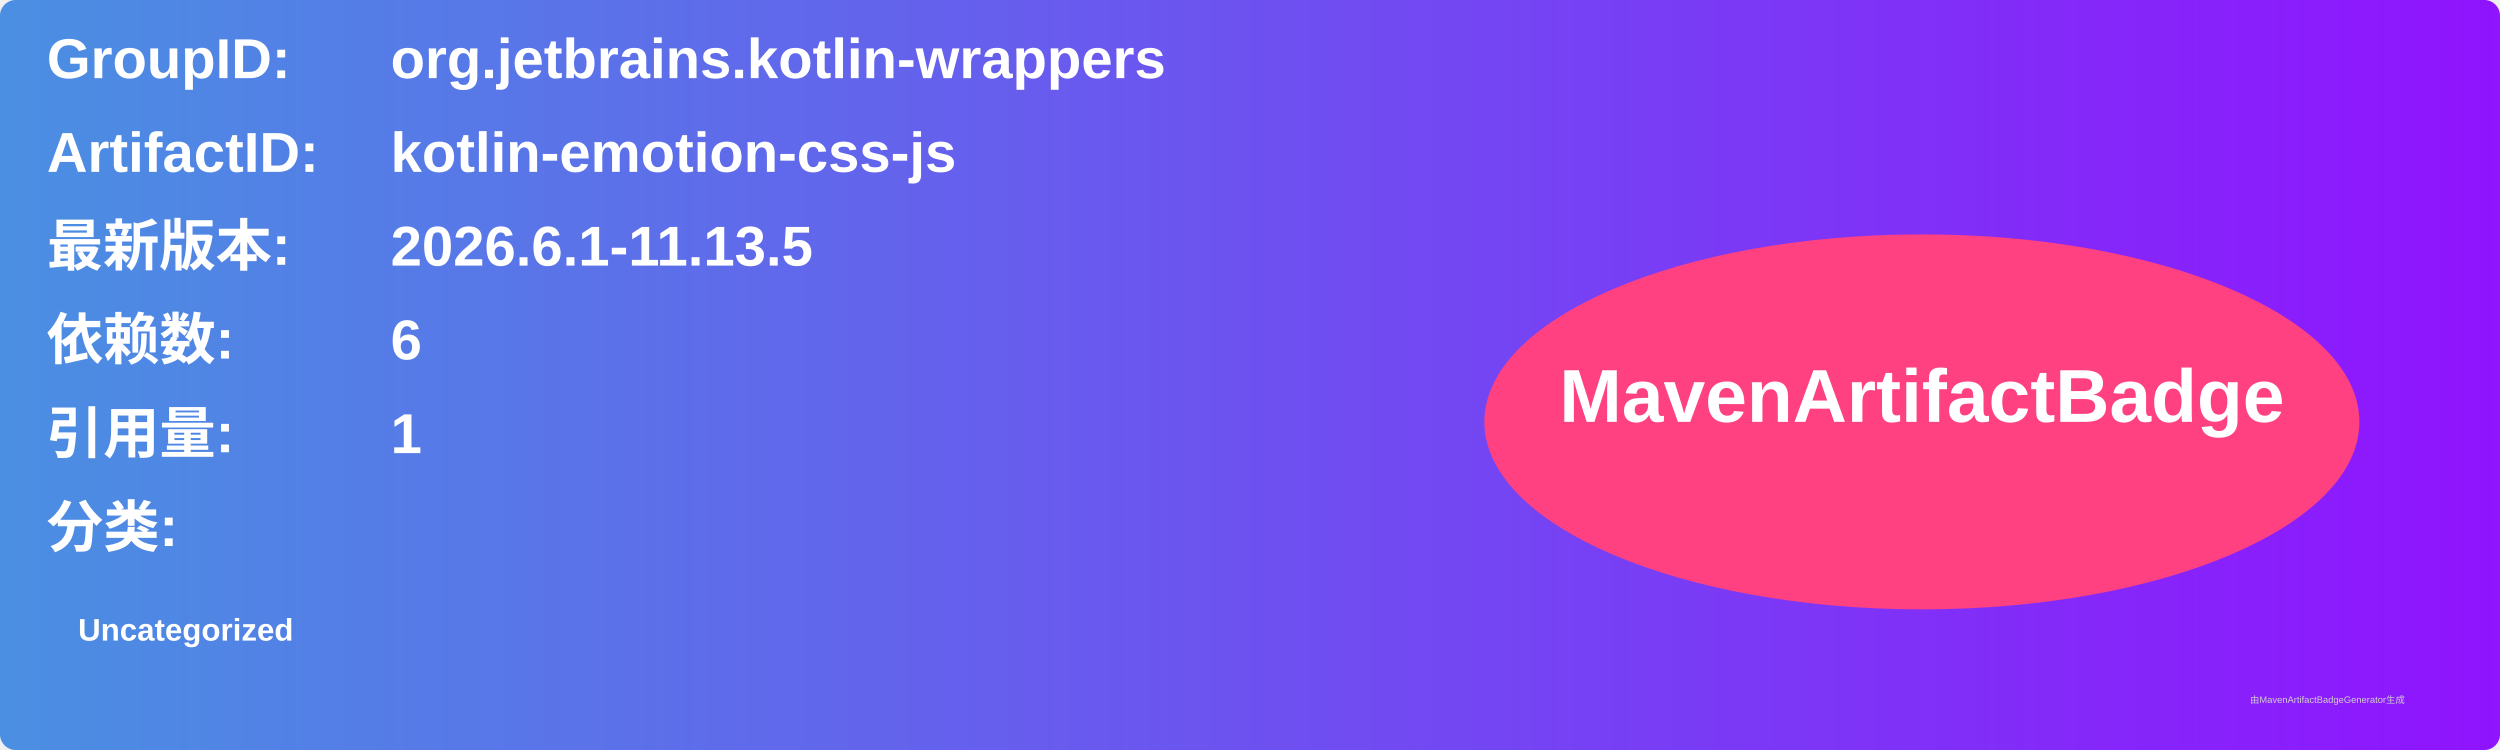
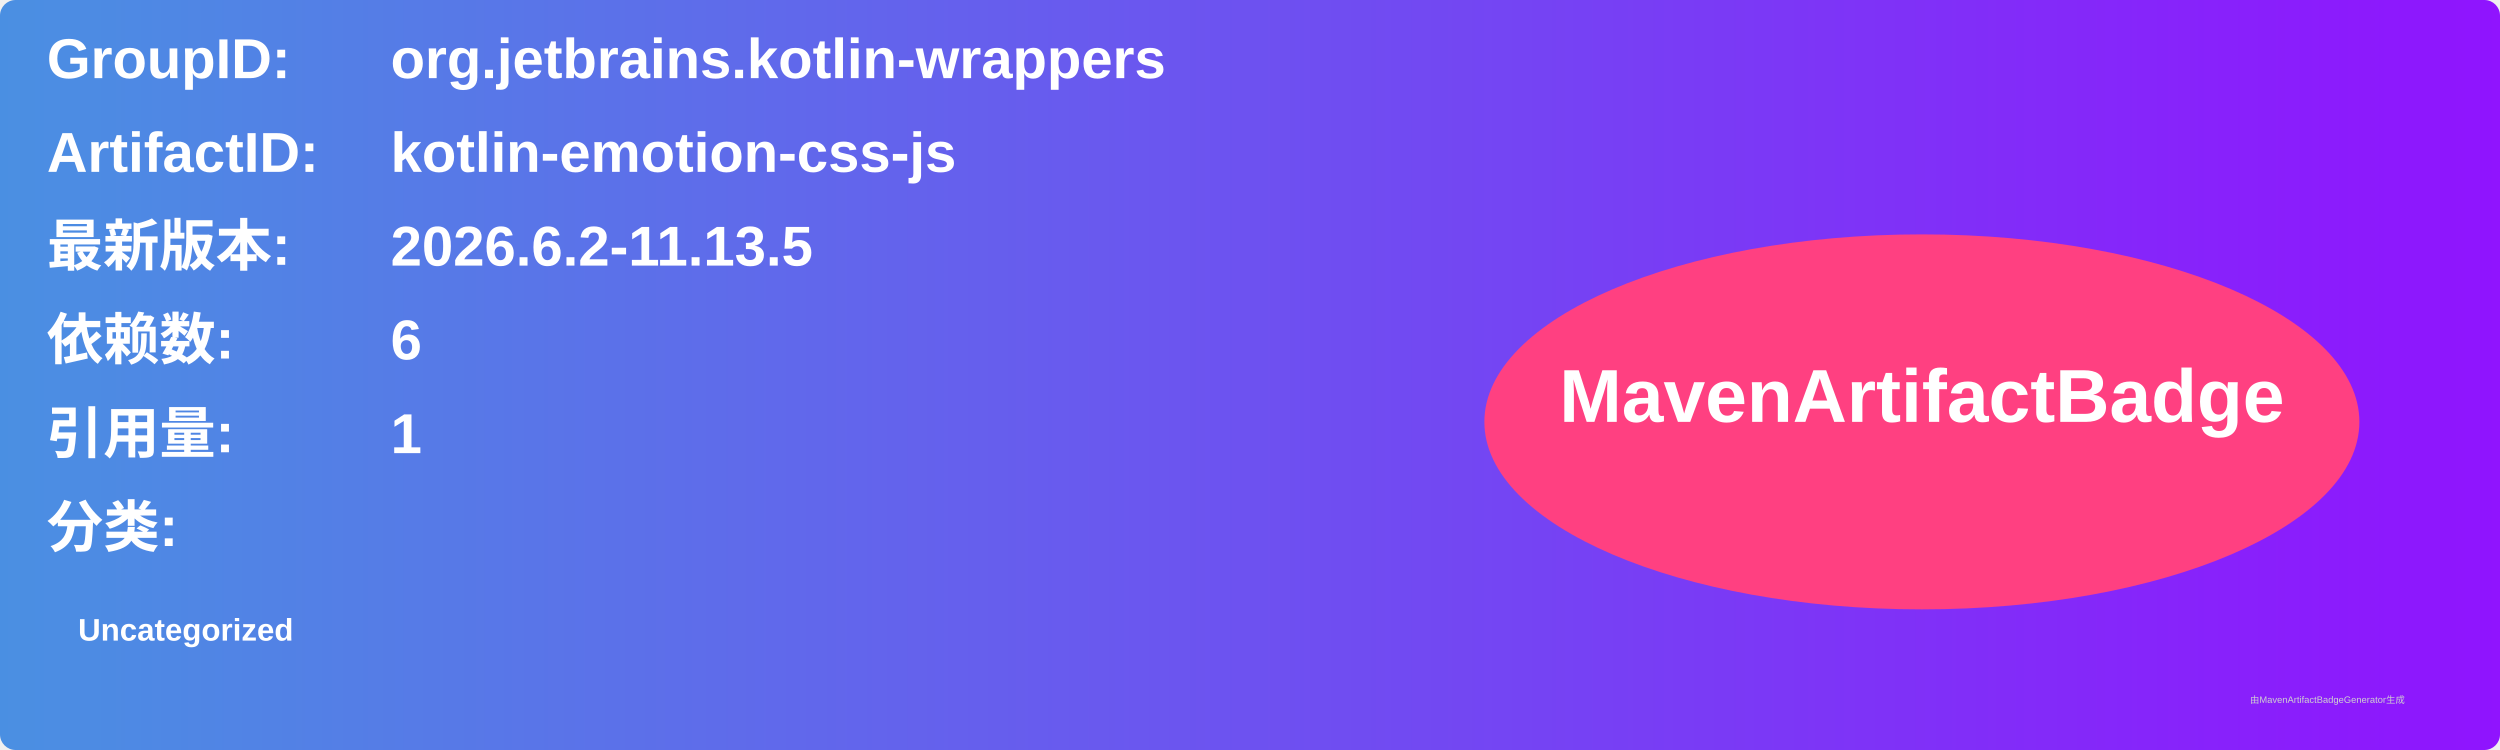
<svg xmlns="http://www.w3.org/2000/svg" width="800" height="240" viewBox="0 0 800 240">
  <linearGradient id="grad" x1="0%" y1="0%" x2="100%" y2="0%">
    <stop offset="0%" stop-color="#4a90e2" />
    <stop offset="100%" stop-color="#9013fe" />
  </linearGradient>
  <rect width="100%" height="100%" rx="5" ry="5" fill="url(#grad)" />
  <g transform="translate(15, 15)">
    <text x="0" y="10" font-family="Arial" font-size="18" fill="white" font-weight="bold" width="260">GroupID:</text>
    <text x="110" y="10" font-family="Arial" font-size="18" fill="white" font-weight="bold" width="460">org.jetbrains.kotlin-wrappers</text>
    <text x="0" y="40" font-family="Arial" font-size="18" fill="white" font-weight="bold" width="260">ArtifactID:</text>
    <text x="110" y="40" font-family="Arial" font-size="18" fill="white" font-weight="bold" width="460">kotlin-emotion-css-js</text>
    <text x="0" y="70" font-family="Arial" font-size="18" fill="white" font-weight="bold">最新版本:</text>
    <text x="110" y="70" font-family="Arial" font-size="18" fill="white" font-weight="bold">
-       <tspan font-weight="bold">2026.6.1-11.13.5</tspan>
+       <tspan font-weight="bold">2026.6.2-11.13.5</tspan>
    </text>
    <text x="0" y="100" font-family="Arial" font-size="18" fill="white" font-weight="bold">依赖数: </text>
    <text x="110" y="100" font-family="Arial" font-size="18" fill="white">
      <tspan font-weight="bold">6</tspan>
    </text>
    <text x="0" y="130" font-family="Arial" font-size="18" fill="white" font-weight="bold">引用量: </text>
    <text x="110" y="130" font-family="Arial" font-size="18" fill="white">
      <tspan font-weight="bold">1</tspan>
    </text>
    <text x="0" y="160" font-family="Arial" font-size="18" fill="white" font-weight="bold">分类:</text>
    <text x="10" y="190" font-family="Arial" font-size="10" fill="white">
      <tspan font-weight="bold">Uncategorized</tspan>
    </text>
    <ellipse cx="600" cy="120" rx="140" ry="60" fill="#ff4081" />
    <text x="600" y="120" text-anchor="middle" font-family="Arial" font-size="24" fill="white" font-weight="bold">MavenArtifactBadge</text>
  </g>
  <text x="720" y="225" font-family="Arial" font-size="3" fill="#d0d0d0">由MavenArtifactBadgeGenerator生成</text>
</svg>
